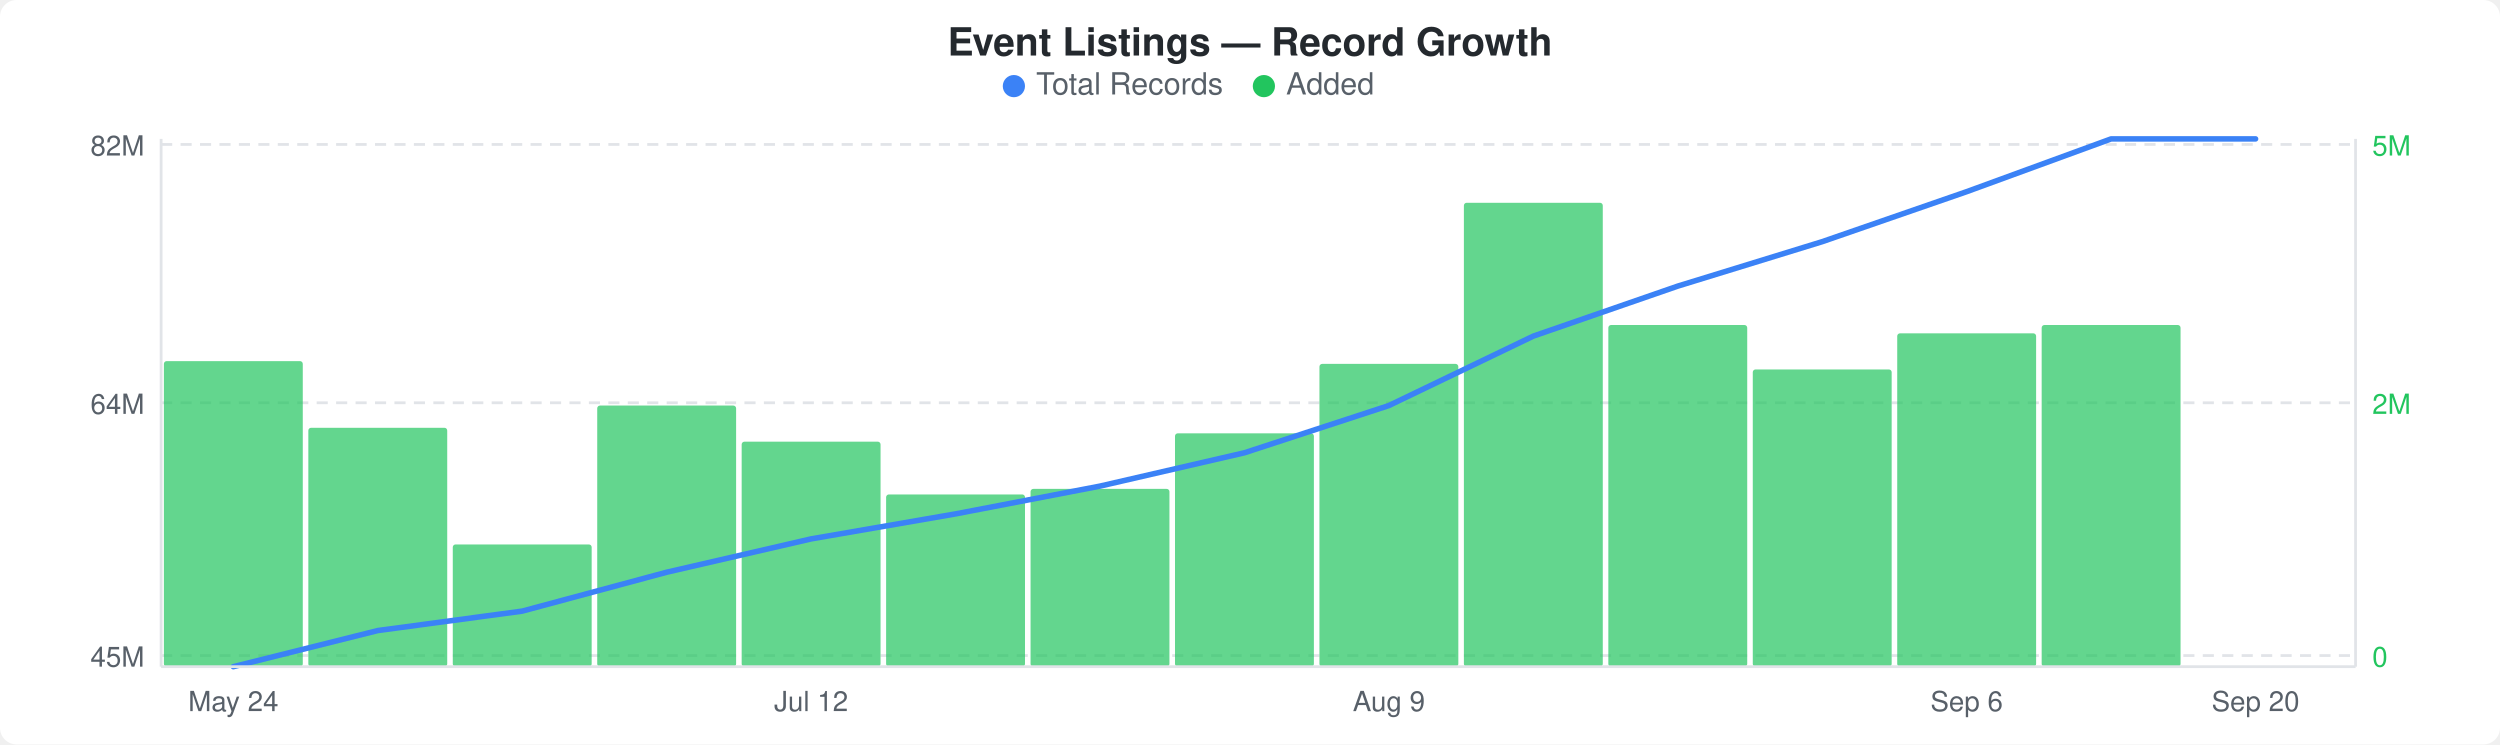
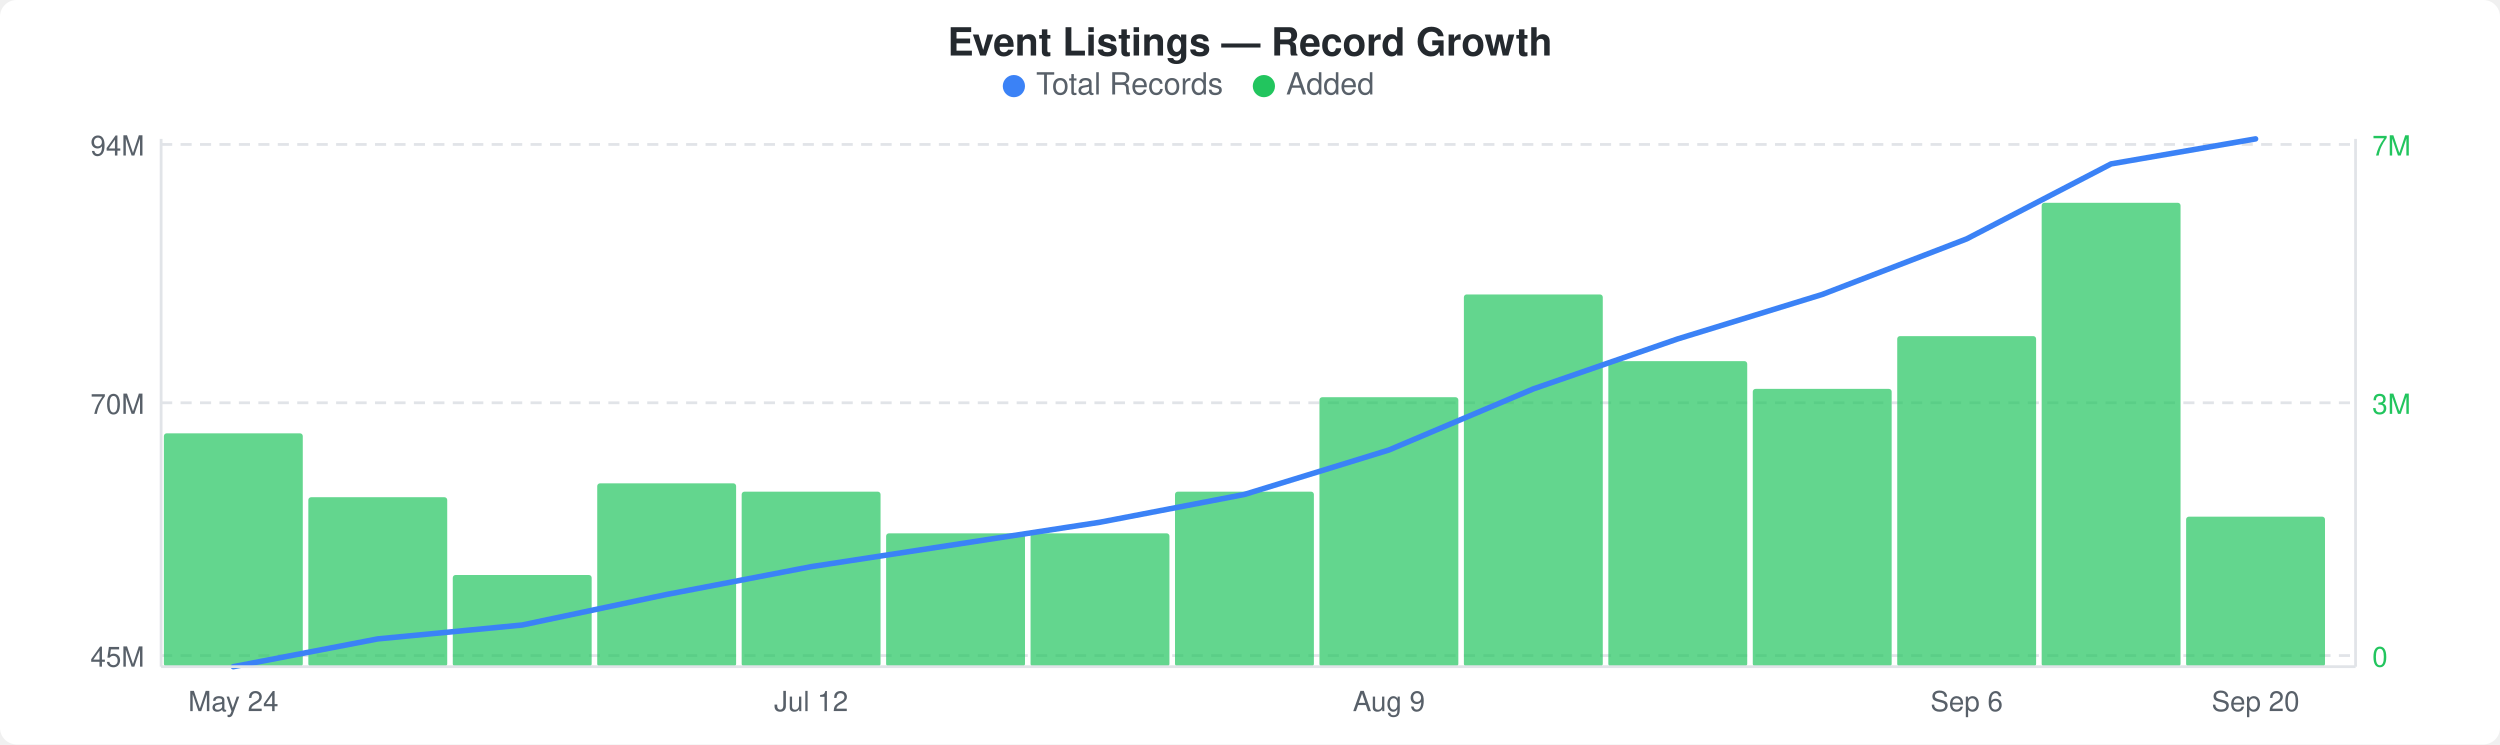
<svg xmlns="http://www.w3.org/2000/svg" width="900" height="268" viewBox="0 0 900 268">
  <rect width="900" height="268" fill="#ffffff" rx="6" ry="6" />
  <text x="450" y="20" text-anchor="middle" font-family="-apple-system, BlinkMacSystemFont, &quot;Segoe UI&quot;, Helvetica, Arial, sans-serif" font-size="14" font-weight="600" fill="#24292e">Event Listings — Record Growth</text>
  <circle cx="365" cy="31" r="4" fill="#3b82f6" />
  <text x="373" y="34" font-family="-apple-system, BlinkMacSystemFont, &quot;Segoe UI&quot;, Helvetica, Arial, sans-serif" font-size="11" fill="#586069">Total Records</text>
  <circle cx="455" cy="31" r="4" fill="#22c55e" />
  <text x="463" y="34" font-family="-apple-system, BlinkMacSystemFont, &quot;Segoe UI&quot;, Helvetica, Arial, sans-serif" font-size="11" fill="#586069">Added</text>
  <line x1="58" y1="52" x2="848" y2="52" stroke="#e1e4e8" stroke-width="1" stroke-dasharray="4,3" />
  <line x1="58" y1="145" x2="848" y2="145" stroke="#e1e4e8" stroke-width="1" stroke-dasharray="4,3" />
  <line x1="58" y1="236" x2="848" y2="236" stroke="#e1e4e8" stroke-width="1" stroke-dasharray="4,3" />
-   <rect x="59" y="130" width="50" height="110" rx="1" fill="#22c55eb3" />
-   <rect x="111" y="154" width="50" height="86" rx="1" fill="#22c55eb3" />
-   <rect x="163" y="196" width="50" height="44" rx="1" fill="#22c55eb3" />
-   <rect x="215" y="146" width="50" height="94" rx="1" fill="#22c55eb3" />
-   <rect x="267" y="159" width="50" height="81" rx="1" fill="#22c55eb3" />
-   <rect x="319" y="178" width="50" height="62" rx="1" fill="#22c55eb3" />
-   <rect x="371" y="176" width="50" height="64" rx="1" fill="#22c55eb3" />
-   <rect x="423" y="156" width="50" height="84" rx="1" fill="#22c55eb3" />
-   <rect x="475" y="131" width="50" height="109" rx="1" fill="#22c55eb3" />
-   <rect x="527" y="73" width="50" height="167" rx="1" fill="#22c55eb3" />
-   <rect x="579" y="117" width="50" height="123" rx="1" fill="#22c55eb3" />
-   <rect x="631" y="133" width="50" height="107" rx="1" fill="#22c55eb3" />
-   <rect x="683" y="120" width="50" height="120" rx="1" fill="#22c55eb3" />
-   <rect x="735" y="117" width="50" height="123" rx="1" fill="#22c55eb3" />
-   <polyline points="84,240 136,227 188,220 240,206 292,194 344,185 396,175 448,163 500,146 552,121 604,103 656,87 708,69 760,50 812,50" fill="none" stroke="#3b82f6" stroke-width="2" stroke-linejoin="round" stroke-linecap="round" />
-   <text x="52" y="56" text-anchor="end" font-family="-apple-system, BlinkMacSystemFont, &quot;Segoe UI&quot;, Helvetica, Arial, sans-serif" font-size="10" fill="#586069">82M</text>
-   <text x="52" y="149" text-anchor="end" font-family="-apple-system, BlinkMacSystemFont, &quot;Segoe UI&quot;, Helvetica, Arial, sans-serif" font-size="10" fill="#586069">64M</text>
+   <rect x="59" y="156" width="50" height="84" rx="1" fill="#22c55eb3" />
+   <rect x="111" y="179" width="50" height="61" rx="1" fill="#22c55eb3" />
+   <rect x="163" y="207" width="50" height="33" rx="1" fill="#22c55eb3" />
+   <rect x="215" y="174" width="50" height="66" rx="1" fill="#22c55eb3" />
+   <rect x="267" y="177" width="50" height="63" rx="1" fill="#22c55eb3" />
+   <rect x="319" y="192" width="50" height="48" rx="1" fill="#22c55eb3" />
+   <rect x="371" y="192" width="50" height="48" rx="1" fill="#22c55eb3" />
+   <rect x="423" y="177" width="50" height="63" rx="1" fill="#22c55eb3" />
+   <rect x="475" y="143" width="50" height="97" rx="1" fill="#22c55eb3" />
+   <rect x="527" y="106" width="50" height="134" rx="1" fill="#22c55eb3" />
+   <rect x="579" y="130" width="50" height="110" rx="1" fill="#22c55eb3" />
+   <rect x="631" y="140" width="50" height="100" rx="1" fill="#22c55eb3" />
+   <rect x="683" y="121" width="50" height="119" rx="1" fill="#22c55eb3" />
+   <rect x="735" y="73" width="50" height="167" rx="1" fill="#22c55eb3" />
+   <rect x="787" y="186" width="50" height="54" rx="1" fill="#22c55eb3" />
+   <polyline points="84,240 136,230 188,225 240,214 292,204 344,196 396,188 448,178 500,162 552,140 604,122 656,106 708,86 760,59 812,50" fill="none" stroke="#3b82f6" stroke-width="2" stroke-linejoin="round" stroke-linecap="round" />
+   <text x="52" y="56" text-anchor="end" font-family="-apple-system, BlinkMacSystemFont, &quot;Segoe UI&quot;, Helvetica, Arial, sans-serif" font-size="10" fill="#586069">94M</text>
+   <text x="52" y="149" text-anchor="end" font-family="-apple-system, BlinkMacSystemFont, &quot;Segoe UI&quot;, Helvetica, Arial, sans-serif" font-size="10" fill="#586069">70M</text>
  <text x="52" y="240" text-anchor="end" font-family="-apple-system, BlinkMacSystemFont, &quot;Segoe UI&quot;, Helvetica, Arial, sans-serif" font-size="10" fill="#586069">45M</text>
-   <text x="854" y="56" text-anchor="start" font-family="-apple-system, BlinkMacSystemFont, &quot;Segoe UI&quot;, Helvetica, Arial, sans-serif" font-size="10" fill="#22c55e">5M</text>
-   <text x="854" y="149" text-anchor="start" font-family="-apple-system, BlinkMacSystemFont, &quot;Segoe UI&quot;, Helvetica, Arial, sans-serif" font-size="10" fill="#22c55e">2M</text>
+   <text x="854" y="56" text-anchor="start" font-family="-apple-system, BlinkMacSystemFont, &quot;Segoe UI&quot;, Helvetica, Arial, sans-serif" font-size="10" fill="#22c55e">7M</text>
+   <text x="854" y="149" text-anchor="start" font-family="-apple-system, BlinkMacSystemFont, &quot;Segoe UI&quot;, Helvetica, Arial, sans-serif" font-size="10" fill="#22c55e">3M</text>
  <text x="854" y="240" text-anchor="start" font-family="-apple-system, BlinkMacSystemFont, &quot;Segoe UI&quot;, Helvetica, Arial, sans-serif" font-size="10" fill="#22c55e">0</text>
  <line x1="58" y1="50" x2="58" y2="240" stroke="#e1e4e8" stroke-width="1" />
  <line x1="58" y1="240" x2="848" y2="240" stroke="#e1e4e8" stroke-width="1" />
  <line x1="848" y1="50" x2="848" y2="240" stroke="#e1e4e8" stroke-width="1" />
  <text x="84" y="256" text-anchor="middle" font-family="-apple-system, BlinkMacSystemFont, &quot;Segoe UI&quot;, Helvetica, Arial, sans-serif" font-size="10" fill="#586069">May 24</text>
  <text x="292" y="256" text-anchor="middle" font-family="-apple-system, BlinkMacSystemFont, &quot;Segoe UI&quot;, Helvetica, Arial, sans-serif" font-size="10" fill="#586069">Jul 12</text>
  <text x="500" y="256" text-anchor="middle" font-family="-apple-system, BlinkMacSystemFont, &quot;Segoe UI&quot;, Helvetica, Arial, sans-serif" font-size="10" fill="#586069">Aug 9</text>
  <text x="708" y="256" text-anchor="middle" font-family="-apple-system, BlinkMacSystemFont, &quot;Segoe UI&quot;, Helvetica, Arial, sans-serif" font-size="10" fill="#586069">Sep 6</text>
  <text x="812" y="256" text-anchor="middle" font-family="-apple-system, BlinkMacSystemFont, &quot;Segoe UI&quot;, Helvetica, Arial, sans-serif" font-size="10" fill="#586069">Sep 20</text>
</svg>
